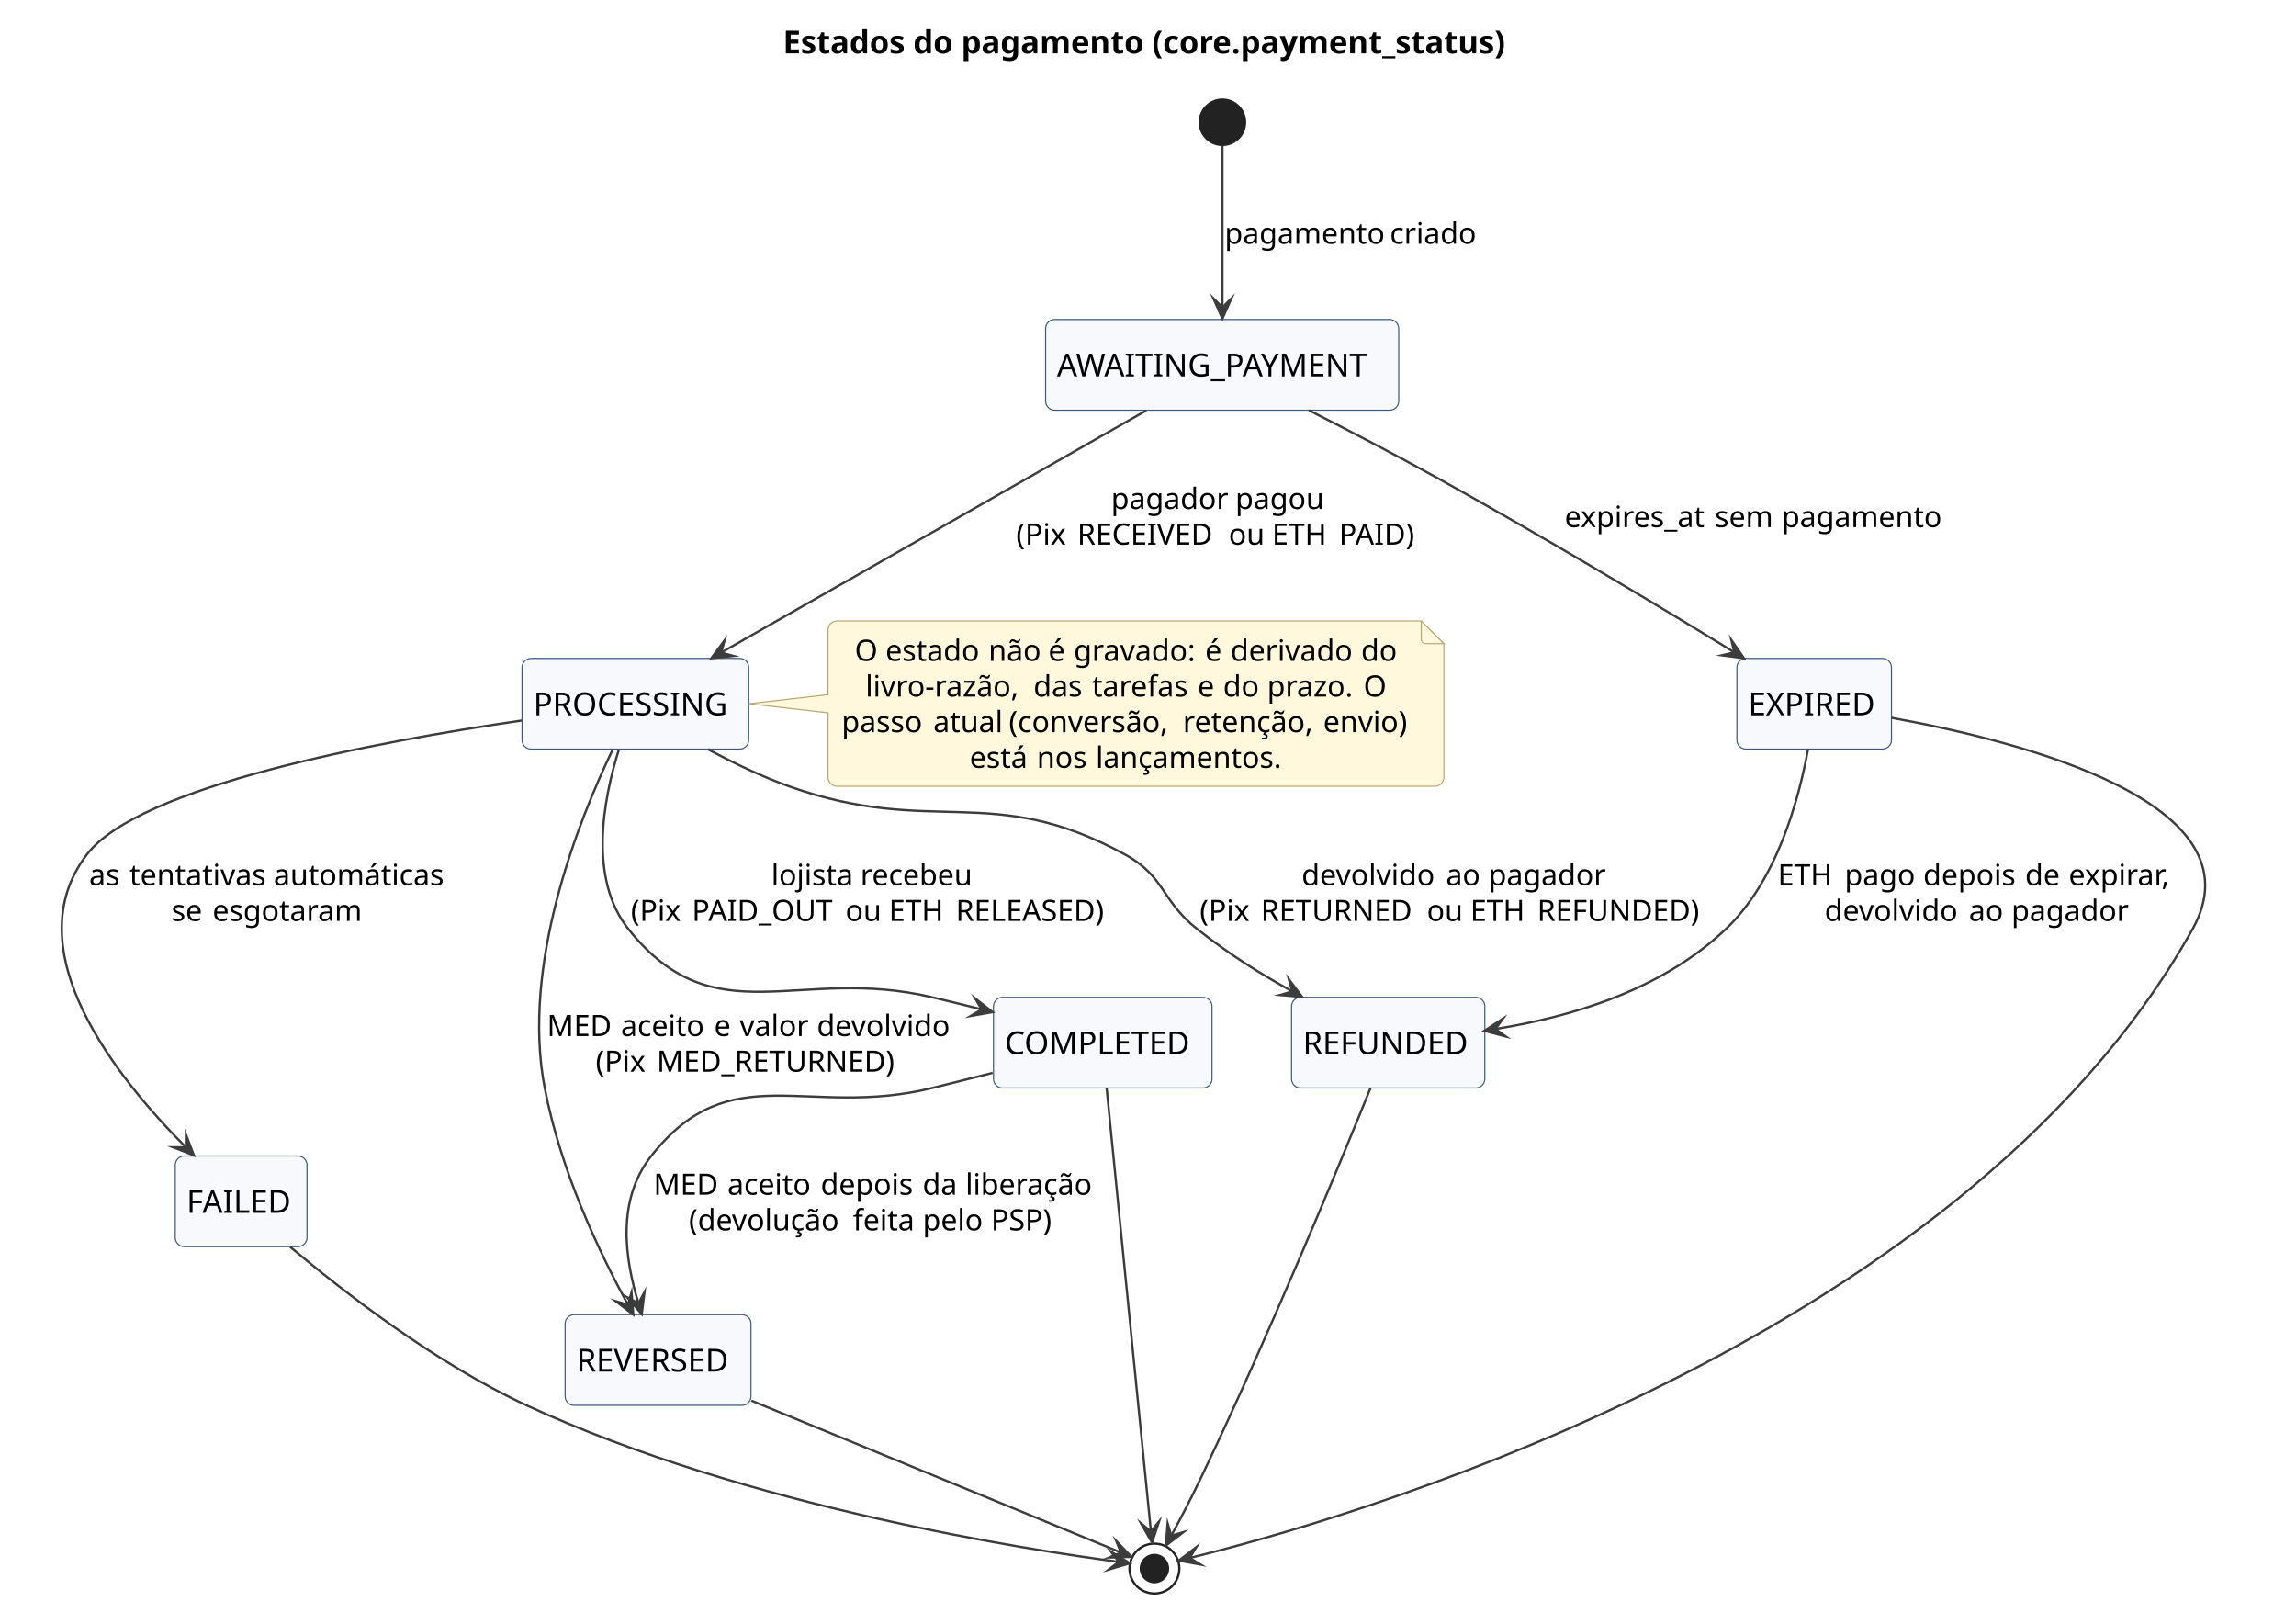
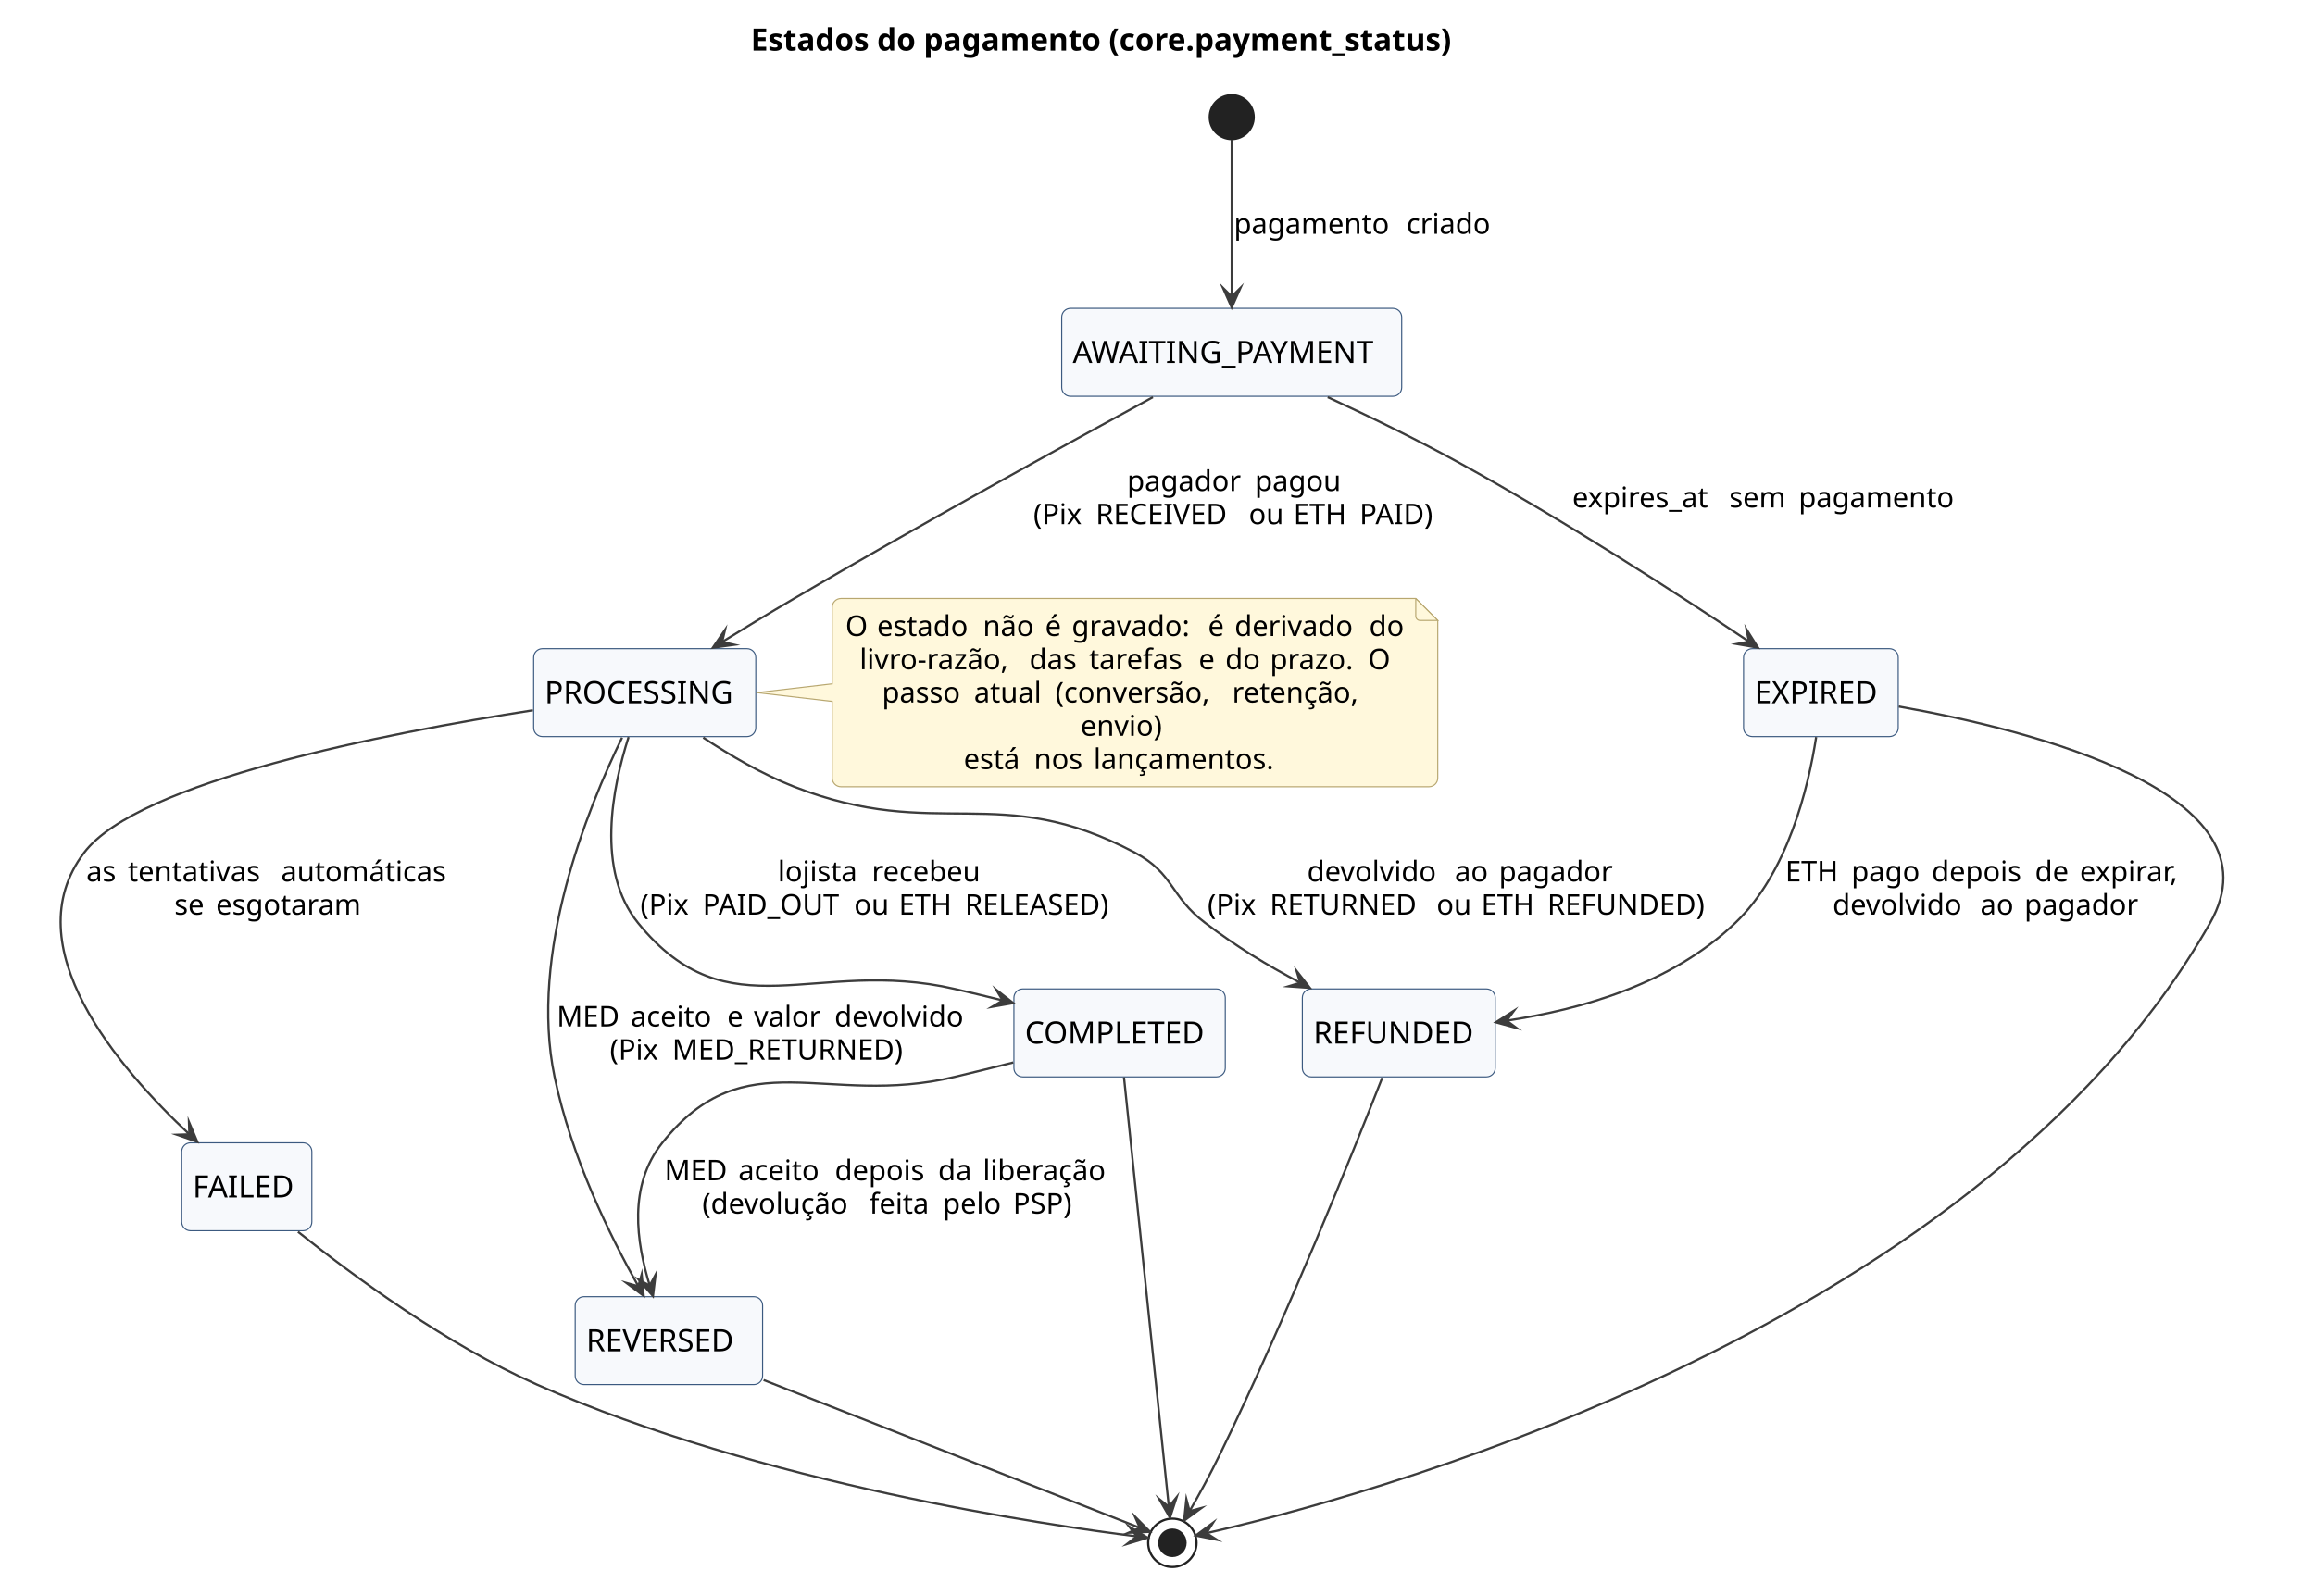
- <svg xmlns="http://www.w3.org/2000/svg" version="1.1" data-diagram-type="STATE" style="width:1013px;height:716px;background:#FFFFFF;" width="1013px" height="716px" viewBox="0 0 1013 716" zoomAndPan="magnify" preserveAspectRatio="none" contentStyleType="text/css">
+ <svg xmlns="http://www.w3.org/2000/svg" version="1.1" data-diagram-type="STATE" style="width:1053px;height:726px;background:#FFFFFF;" width="1053px" height="726px" viewBox="0 0 1053 726" zoomAndPan="magnify" preserveAspectRatio="none" contentStyleType="text/css">
  <defs />
  <g font-family="sans-serif" lengthAdjust="spacing">
    <g class="title" data-source-line="4">
-       <text x="345.46" y="23.563" fill="#000" font-size="14" textLength="315.561" font-weight="700">Estados do pagamento (core.payment_status)</text>
+       <text x="341.499" y="22.995" fill="#000" font-size="14" textLength="363.802" font-weight="700">Estados do pagamento (core.payment_status)</text>
    </g>
    <g class="start_entity" data-qualified-name=".start." id="ent0001" data-source-line="6">
-       <ellipse cx="539.33" cy="53.939" rx="10" ry="10" fill="#222" style="stroke:#222;stroke-width:1;" />
-     </g>
-     <rect x="461.33" y="140.939" width="155.797" height="40" fill="#F7F9FC" style="stroke:#3C5A80;stroke-width:0.5;" rx="4" ry="4" />
-     <text x="466.33" y="166.032" fill="#000" font-size="14" textLength="145.797">AWAITING_PAYMENT</text>
-     <rect x="230.33" y="290.439" width="100.016" height="40" fill="#F7F9FC" style="stroke:#3C5A80;stroke-width:0.5;" rx="4" ry="4" />
-     <text x="235.33" y="315.532" fill="#000" font-size="14" textLength="90.016">PROCESSING</text>
-     <rect x="766.33" y="290.439" width="68.194" height="40" fill="#F7F9FC" style="stroke:#3C5A80;stroke-width:0.5;" rx="4" ry="4" />
-     <text x="771.33" y="315.532" fill="#000" font-size="14" textLength="58.194">EXPIRED</text>
-     <rect x="438.33" y="439.939" width="96.406" height="40" fill="#F7F9FC" style="stroke:#3C5A80;stroke-width:0.5;" rx="4" ry="4" />
-     <text x="443.33" y="465.032" fill="#000" font-size="14" textLength="86.406">COMPLETED</text>
-     <rect x="569.83" y="439.939" width="85.277" height="40" fill="#F7F9FC" style="stroke:#3C5A80;stroke-width:0.5;" rx="4" ry="4" />
-     <text x="574.83" y="465.032" fill="#000" font-size="14" textLength="75.277">REFUNDED</text>
-     <rect x="249.33" y="579.939" width="82.01" height="40" fill="#F7F9FC" style="stroke:#3C5A80;stroke-width:0.5;" rx="4" ry="4" />
-     <text x="254.33" y="605.032" fill="#000" font-size="14" textLength="72.01">REVERSED</text>
-     <rect x="77.33" y="509.939" width="58.118" height="40" fill="#F7F9FC" style="stroke:#3C5A80;stroke-width:0.5;" rx="4" ry="4" />
-     <text x="82.33" y="535.032" fill="#000" font-size="14" textLength="48.118">FAILED</text>
+       <ellipse cx="560.26" cy="53.297" rx="10" ry="10" fill="#222" style="stroke:#222;stroke-width:1;" />
+     </g>
+     <rect x="482.93" y="140.297" width="154.648" height="40" fill="#F7F9FC" style="stroke:#3C5A80;stroke-width:0.5;" rx="4" ry="4" />
+     <text x="487.93" y="165.144" fill="#000" font-size="14" textLength="144.648">AWAITING_PAYMENT</text>
+     <rect x="242.74" y="295.127" width="101.034" height="40" fill="#F7F9FC" style="stroke:#3C5A80;stroke-width:0.5;" rx="4" ry="4" />
+     <text x="247.74" y="319.974" fill="#000" font-size="14" textLength="91.034">PROCESSING</text>
+     <rect x="793.07" y="295.127" width="70.361" height="40" fill="#F7F9FC" style="stroke:#3C5A80;stroke-width:0.5;" rx="4" ry="4" />
+     <text x="798.07" y="319.974" fill="#000" font-size="14" textLength="60.361">EXPIRED</text>
+     <rect x="461.19" y="449.957" width="96.14" height="40" fill="#F7F9FC" style="stroke:#3C5A80;stroke-width:0.5;" rx="4" ry="4" />
+     <text x="466.19" y="474.804" fill="#000" font-size="14" textLength="86.14">COMPLETED</text>
+     <rect x="592.38" y="449.957" width="87.752" height="40" fill="#F7F9FC" style="stroke:#3C5A80;stroke-width:0.5;" rx="4" ry="4" />
+     <text x="597.38" y="474.804" fill="#000" font-size="14" textLength="77.752">REFUNDED</text>
+     <rect x="261.64" y="589.957" width="85.236" height="40" fill="#F7F9FC" style="stroke:#3C5A80;stroke-width:0.5;" rx="4" ry="4" />
+     <text x="266.64" y="614.804" fill="#000" font-size="14" textLength="75.236">REVERSED</text>
+     <rect x="82.66" y="519.957" width="59.185" height="40" fill="#F7F9FC" style="stroke:#3C5A80;stroke-width:0.5;" rx="4" ry="4" />
+     <text x="87.66" y="544.804" fill="#000" font-size="14" textLength="49.185">FAILED</text>
    <g class="end_entity" data-qualified-name=".end." id="ent0018" data-source-line="19">
-       <ellipse cx="509.33" cy="691.939" rx="11" ry="11" fill="none" style="stroke:#222;stroke-width:1;" />
-       <ellipse cx="509.33" cy="691.939" rx="6" ry="6" fill="#222" style="stroke:#222;stroke-width:1;" />
+       <ellipse cx="533.26" cy="701.957" rx="11" ry="11" fill="none" style="stroke:#222;stroke-width:1;" />
+       <ellipse cx="533.26" cy="701.957" rx="6" ry="6" fill="#222" style="stroke:#222;stroke-width:1;" />
    </g>
    <g class="entity" data-qualified-name="GMN24" id="ent0025" data-source-line="26">
-       <path d="M365.33,277.939 L365.33,306.439 L330.4,310.439 L365.33,314.439 L365.33,342.857 A4,4 0 0 0 369.33,346.857 L633.05,346.857 A4,4 0 0 0 637.05,342.857 L637.05,283.939 L627.05,273.939 L369.33,273.939 A4,4 0 0 0 365.33,277.939" style="stroke:#B8A770;stroke-width:0.5;" fill="#FFF8DC" />
-       <path d="M627.05,273.939 L627.05,281.939 A2,2 0 0 0 629.05,283.939 L637.05,283.939 L627.05,273.939" style="stroke:#B8A770;stroke-width:0.5;" fill="#FFF8DC" />
-       <text x="377.097" y="291.533" fill="#000" font-size="13">O</text>
-       <text x="387.037" y="291.533" fill="#000" font-size="13"> </text>
-       <text x="390.694" y="291.533" fill="#000" font-size="13" textLength="41.749">estado</text>
-       <text x="432.442" y="291.533" fill="#000" font-size="13"> </text>
-       <text x="436.098" y="291.533" fill="#000" font-size="13" textLength="22.775">não</text>
-       <text x="458.874" y="291.533" fill="#000" font-size="13"> </text>
-       <text x="462.53" y="291.533" fill="#000" font-size="13">é</text>
-       <text x="470.109" y="291.533" fill="#000" font-size="13"> </text>
-       <text x="473.765" y="291.533" fill="#000" font-size="13" textLength="54.272">gravado:</text>
-       <text x="528.038" y="291.533" fill="#000" font-size="13"> </text>
-       <text x="531.694" y="291.533" fill="#000" font-size="13">é</text>
-       <text x="539.273" y="291.533" fill="#000" font-size="13"> </text>
-       <text x="542.929" y="291.533" fill="#000" font-size="13" textLength="53.942">derivado</text>
-       <text x="596.872" y="291.533" fill="#000" font-size="13"> </text>
-       <text x="600.528" y="291.533" fill="#000" font-size="13" textLength="15.755">do</text>
-       <text x="381.845" y="307.263" fill="#000" font-size="13" textLength="70.484">livro-razão,</text>
-       <text x="452.329" y="307.263" fill="#000" font-size="13"> </text>
-       <text x="455.986" y="307.263" fill="#000" font-size="13" textLength="22.122">das</text>
-       <text x="478.107" y="307.263" fill="#000" font-size="13"> </text>
-       <text x="481.763" y="307.263" fill="#000" font-size="13" textLength="42.999">tarefas</text>
-       <text x="524.762" y="307.263" fill="#000" font-size="13"> </text>
-       <text x="528.419" y="307.263" fill="#000" font-size="13">e</text>
-       <text x="535.998" y="307.263" fill="#000" font-size="13"> </text>
-       <text x="539.654" y="307.263" fill="#000" font-size="13" textLength="15.755">do</text>
-       <text x="555.409" y="307.263" fill="#000" font-size="13"> </text>
-       <text x="559.065" y="307.263" fill="#000" font-size="13" textLength="38.873">prazo.</text>
-       <text x="597.938" y="307.263" fill="#000" font-size="13"> </text>
-       <text x="601.594" y="307.263" fill="#000" font-size="13">O</text>
-       <text x="371.33" y="322.992" fill="#000" font-size="13" textLength="36.778">passo</text>
-       <text x="408.108" y="322.992" fill="#000" font-size="13"> </text>
-       <text x="411.765" y="322.992" fill="#000" font-size="13" textLength="29.688">atual</text>
-       <text x="441.453" y="322.992" fill="#000" font-size="13"> </text>
-       <text x="445.109" y="322.992" fill="#000" font-size="13" textLength="73.125">(conversão,</text>
-       <text x="518.234" y="322.992" fill="#000" font-size="13"> </text>
-       <text x="521.89" y="322.992" fill="#000" font-size="13" textLength="58.252">retenção,</text>
-       <text x="580.143" y="322.992" fill="#000" font-size="13"> </text>
-       <text x="583.799" y="322.992" fill="#000" font-size="13" textLength="38.251">envio)</text>
-       <text x="427.789" y="338.722" fill="#000" font-size="13" textLength="25.994">está</text>
-       <text x="453.783" y="338.722" fill="#000" font-size="13"> </text>
-       <text x="457.439" y="338.722" fill="#000" font-size="13" textLength="22.337">nos</text>
-       <text x="479.777" y="338.722" fill="#000" font-size="13"> </text>
-       <text x="483.433" y="338.722" fill="#000" font-size="13" textLength="82.158">lançamentos.</text>
+       <path d="M378.54,276.297 L378.54,311.127 L344.21,315.127 L378.54,319.127 L378.54,353.961 A4,4 0 0 0 382.54,357.961 L649.979,357.961 A4,4 0 0 0 653.979,353.961 L653.979,282.297 L643.979,272.297 L382.54,272.297 A4,4 0 0 0 378.54,276.297" style="stroke:#B8A770;stroke-width:0.5;" fill="#FFF8DC" />
+       <path d="M643.979,272.297 L643.979,280.297 A2,2 0 0 0 645.979,282.297 L653.979,282.297 L643.979,272.297" style="stroke:#B8A770;stroke-width:0.5;" fill="#FFF8DC" />
+       <text x="384.54" y="289.364" fill="#000" font-size="13">O</text>
+       <text x="394.772" y="289.364" fill="#000" font-size="13"> </text>
+       <text x="398.905" y="289.364" fill="#000" font-size="13" textLength="44.04">estado</text>
+       <text x="442.945" y="289.364" fill="#000" font-size="13"> </text>
+       <text x="447.077" y="289.364" fill="#000" font-size="13" textLength="24.159">não</text>
+       <text x="471.236" y="289.364" fill="#000" font-size="13"> </text>
+       <text x="475.369" y="289.364" fill="#000" font-size="13">é</text>
+       <text x="483.367" y="289.364" fill="#000" font-size="13"> </text>
+       <text x="487.499" y="289.364" fill="#000" font-size="13" textLength="57.808">gravado:</text>
+       <text x="545.307" y="289.364" fill="#000" font-size="13"> </text>
+       <text x="549.439" y="289.364" fill="#000" font-size="13">é</text>
+       <text x="557.437" y="289.364" fill="#000" font-size="13"> </text>
+       <text x="561.57" y="289.364" fill="#000" font-size="13" textLength="57.072">derivado</text>
+       <text x="618.642" y="289.364" fill="#000" font-size="13"> </text>
+       <text x="622.774" y="289.364" fill="#000" font-size="13" textLength="16.206">do</text>
+       <text x="391.005" y="304.497" fill="#000" font-size="13" textLength="73.093">livro-razão,</text>
+       <text x="464.098" y="304.497" fill="#000" font-size="13"> </text>
+       <text x="468.231" y="304.497" fill="#000" font-size="13" textLength="22.991">das</text>
+       <text x="491.222" y="304.497" fill="#000" font-size="13"> </text>
+       <text x="495.354" y="304.497" fill="#000" font-size="13" textLength="45.722">tarefas</text>
+       <text x="541.076" y="304.497" fill="#000" font-size="13"> </text>
+       <text x="545.209" y="304.497" fill="#000" font-size="13">e</text>
+       <text x="553.207" y="304.497" fill="#000" font-size="13"> </text>
+       <text x="557.339" y="304.497" fill="#000" font-size="13" textLength="16.206">do</text>
+       <text x="573.545" y="304.497" fill="#000" font-size="13"> </text>
+       <text x="577.677" y="304.497" fill="#000" font-size="13" textLength="40.473">prazo.</text>
+       <text x="618.15" y="304.497" fill="#000" font-size="13"> </text>
+       <text x="622.282" y="304.497" fill="#000" font-size="13">O</text>
+       <text x="401.187" y="319.629" fill="#000" font-size="13" textLength="37.718">passo</text>
+       <text x="438.905" y="319.629" fill="#000" font-size="13"> </text>
+       <text x="443.037" y="319.629" fill="#000" font-size="13" textLength="32.881">atual</text>
+       <text x="475.918" y="319.629" fill="#000" font-size="13"> </text>
+       <text x="480.05" y="319.629" fill="#000" font-size="13" textLength="76.273">(conversão,</text>
+       <text x="556.323" y="319.629" fill="#000" font-size="13"> </text>
+       <text x="560.456" y="319.629" fill="#000" font-size="13" textLength="61.877">retenção,</text>
+       <text x="491.476" y="334.762" fill="#000" font-size="13" textLength="40.568">envio)</text>
+       <text x="438.333" y="349.895" fill="#000" font-size="13" textLength="27.834">está</text>
+       <text x="466.168" y="349.895" fill="#000" font-size="13"> </text>
+       <text x="470.3" y="349.895" fill="#000" font-size="13" textLength="22.966">nos</text>
+       <text x="493.266" y="349.895" fill="#000" font-size="13"> </text>
+       <text x="497.398" y="349.895" fill="#000" font-size="13" textLength="87.788">lançamentos.</text>
    </g>
    <g class="link" data-entity-1="ent0001" data-entity-2="ent0002" id="lnk3" data-source-line="6" data-link-type="dependency">
-       <path d="M539.33,64.259 C539.33,81.319 539.33,112.919 539.33,135.579" style="stroke:#3C3C3C;stroke-width:1;" fill="none" id="*start*-to-AWAITING_PAYMENT" />
-       <polygon points="539.33,140.579,543.33,131.579,539.33,135.579,535.33,131.579,539.33,140.579" fill="#3C3C3C" style="stroke:#3C3C3C;stroke-width:1;stroke-linejoin:miter;stroke-miterlimit:10;" />
-       <text x="540.33" y="107.533" fill="#000" font-size="13" textLength="69.228">pagamento</text>
-       <text x="609.558" y="107.533" fill="#000" font-size="13"> </text>
-       <text x="613.214" y="107.533" fill="#000" font-size="13" textLength="38.524">criado</text>
+       <path d="M560.26,63.607 C560.26,80.677 560.26,112.267 560.26,134.927" style="stroke:#3C3C3C;stroke-width:1;" fill="none" id="*start*-to-AWAITING_PAYMENT" />
+       <polygon points="560.26,139.927,564.26,130.927,560.26,134.927,556.26,130.927,560.26,139.927" fill="#3C3C3C" style="stroke:#3C3C3C;stroke-width:1;stroke-linejoin:miter;stroke-miterlimit:10;" />
+       <text x="561.26" y="106.364" fill="#000" font-size="13" textLength="74.388">pagamento</text>
+       <text x="635.648" y="106.364" fill="#000" font-size="13"> </text>
+       <text x="639.781" y="106.364" fill="#000" font-size="13" textLength="40.276">criado</text>
    </g>
    <g class="link" data-entity-1="ent0002" data-entity-2="ent0004" id="lnk5" data-source-line="8" data-link-type="dependency">
-       <path d="M505.74,181.069 C456.05,209.369 367.865,259.595 318.215,287.865" style="stroke:#3C3C3C;stroke-width:1;" fill="none" id="AWAITING_PAYMENT-to-PROCESSING" />
-       <polygon points="313.87,290.339,323.67,289.362,318.215,287.865,319.712,282.41,313.87,290.339" fill="#3C3C3C" style="stroke:#3C3C3C;stroke-width:1;stroke-linejoin:miter;stroke-miterlimit:10;" />
-       <text x="490.202" y="224.533" fill="#000" font-size="13" textLength="51.181">pagador</text>
-       <text x="541.383" y="224.533" fill="#000" font-size="13"> </text>
-       <text x="545.04" y="224.533" fill="#000" font-size="13" textLength="38.714">pagou</text>
-       <text x="448.33" y="240.263" fill="#000" font-size="13" textLength="23.29">(Pix</text>
-       <text x="471.62" y="240.263" fill="#000" font-size="13"> </text>
-       <text x="475.276" y="240.263" fill="#000" font-size="13" textLength="63.146">RECEIVED</text>
-       <text x="538.422" y="240.263" fill="#000" font-size="13"> </text>
-       <text x="542.079" y="240.263" fill="#000" font-size="13" textLength="15.482">ou</text>
-       <text x="557.56" y="240.263" fill="#000" font-size="13"> </text>
-       <text x="561.217" y="240.263" fill="#000" font-size="13" textLength="25.867">ETH</text>
-       <text x="587.083" y="240.263" fill="#000" font-size="13"> </text>
-       <text x="590.74" y="240.263" fill="#000" font-size="13" textLength="34.887">PAID)</text>
+       <path d="M524.41,180.687 C484.36,202.497 417.74,239.187 361.26,272.297 C349.06,279.437 340.042,284.907 328.482,292.057" style="stroke:#3C3C3C;stroke-width:1;" fill="none" id="AWAITING_PAYMENT-to-PROCESSING" />
+       <polygon points="324.23,294.687,333.988,293.355,328.482,292.057,329.78,286.551,324.23,294.687" fill="#3C3C3C" style="stroke:#3C3C3C;stroke-width:1;stroke-linejoin:miter;stroke-miterlimit:10;" />
+       <text x="512.662" y="223.364" fill="#000" font-size="13" textLength="53.987">pagador</text>
+       <text x="566.649" y="223.364" fill="#000" font-size="13"> </text>
+       <text x="570.781" y="223.364" fill="#000" font-size="13" textLength="40.663">pagou</text>
+       <text x="470.05" y="238.497" fill="#000" font-size="13" textLength="24.216">(Pix</text>
+       <text x="494.266" y="238.497" fill="#000" font-size="13"> </text>
+       <text x="498.399" y="238.497" fill="#000" font-size="13" textLength="65.489">RECEIVED</text>
+       <text x="563.887" y="238.497" fill="#000" font-size="13"> </text>
+       <text x="568.02" y="238.497" fill="#000" font-size="13" textLength="16.193">ou</text>
+       <text x="584.213" y="238.497" fill="#000" font-size="13"> </text>
+       <text x="588.345" y="238.497" fill="#000" font-size="13" textLength="25.93">ETH</text>
+       <text x="614.275" y="238.497" fill="#000" font-size="13"> </text>
+       <text x="618.407" y="238.497" fill="#000" font-size="13" textLength="35.648">PAID)</text>
    </g>
    <g class="link" data-entity-1="ent0002" data-entity-2="ent0006" id="lnk7" data-source-line="9" data-link-type="dependency">
-       <path d="M577.51,180.979 C594.96,189.849 615.82,200.689 634.33,210.939 C682.11,237.409 732.086,267.488 765.176,287.758" style="stroke:#3C3C3C;stroke-width:1;" fill="none" id="AWAITING_PAYMENT-to-EXPIRED" />
-       <polygon points="769.44,290.369,763.855,282.257,765.176,287.758,759.676,289.079,769.44,290.369" fill="#3C3C3C" style="stroke:#3C3C3C;stroke-width:1;stroke-linejoin:miter;stroke-miterlimit:10;" />
-       <text x="690.33" y="232.533" fill="#000" font-size="13" textLength="62.601">expires_at</text>
-       <text x="752.931" y="232.533" fill="#000" font-size="13"> </text>
-       <text x="756.587" y="232.533" fill="#000" font-size="13" textLength="25.829">sem</text>
-       <text x="782.415" y="232.533" fill="#000" font-size="13"> </text>
-       <text x="786.072" y="232.533" fill="#000" font-size="13" textLength="69.228">pagamento</text>
+       <path d="M603.92,180.687 C622.47,189.267 644.17,199.797 663.26,210.297 C712.48,237.367 763.095,270.206 795.515,291.906" style="stroke:#3C3C3C;stroke-width:1;" fill="none" id="AWAITING_PAYMENT-to-EXPIRED" />
+       <polygon points="799.67,294.687,794.416,286.357,795.515,291.906,789.966,293.005,799.67,294.687" fill="#3C3C3C" style="stroke:#3C3C3C;stroke-width:1;stroke-linejoin:miter;stroke-miterlimit:10;" />
+       <text x="715.18" y="230.864" fill="#000" font-size="13" textLength="67.234">expires_at</text>
+       <text x="782.414" y="230.864" fill="#000" font-size="13"> </text>
+       <text x="786.547" y="230.864" fill="#000" font-size="13" textLength="27.435">sem</text>
+       <text x="813.981" y="230.864" fill="#000" font-size="13"> </text>
+       <text x="818.114" y="230.864" fill="#000" font-size="13" textLength="74.388">pagamento</text>
    </g>
    <g class="link" data-entity-1="ent0004" data-entity-2="ent0008" id="lnk9" data-source-line="11" data-link-type="dependency">
-       <path d="M273.02,330.789 C266.19,352.519 259.47,387.639 277.33,409.939 C315.48,457.579 351.97,425.779 411.33,439.939 C419.95,441.999 424.27,443.043 433.12,445.263" style="stroke:#3C3C3C;stroke-width:1;" fill="none" id="PROCESSING-to-COMPLETED" />
-       <polygon points="437.97,446.479,430.214,440.41,433.12,445.263,428.267,448.169,437.97,446.479" fill="#3C3C3C" style="stroke:#3C3C3C;stroke-width:1;stroke-linejoin:miter;stroke-miterlimit:10;" />
-       <text x="340.289" y="390.533" fill="#000" font-size="13" textLength="35.655">lojista</text>
-       <text x="375.944" y="390.533" fill="#000" font-size="13"> </text>
-       <text x="379.601" y="390.533" fill="#000" font-size="13" textLength="50.705">recebeu</text>
-       <text x="278.33" y="406.263" fill="#000" font-size="13" textLength="23.29">(Pix</text>
-       <text x="301.62" y="406.263" fill="#000" font-size="13"> </text>
-       <text x="305.276" y="406.263" fill="#000" font-size="13" textLength="64.08">PAID_OUT</text>
-       <text x="369.355" y="406.263" fill="#000" font-size="13"> </text>
-       <text x="373.012" y="406.263" fill="#000" font-size="13" textLength="15.482">ou</text>
-       <text x="388.494" y="406.263" fill="#000" font-size="13"> </text>
-       <text x="392.15" y="406.263" fill="#000" font-size="13" textLength="25.867">ETH</text>
-       <text x="418.017" y="406.263" fill="#000" font-size="13"> </text>
-       <text x="421.673" y="406.263" fill="#000" font-size="13" textLength="70.592">RELEASED)</text>
+       <path d="M285.92,335.357 C278.58,358.187 270.91,396.167 290.26,419.957 C331.5,470.677 370.55,435.257 434.26,449.957 C442.89,451.947 447.209,452.967 456.069,455.177" style="stroke:#3C3C3C;stroke-width:1;" fill="none" id="PROCESSING-to-COMPLETED" />
+       <polygon points="460.92,456.387,453.156,450.328,456.069,455.177,451.219,458.09,460.92,456.387" fill="#3C3C3C" style="stroke:#3C3C3C;stroke-width:1;stroke-linejoin:miter;stroke-miterlimit:10;" />
+       <text x="353.781" y="401.024" fill="#000" font-size="13" textLength="38.625">lojista</text>
+       <text x="392.407" y="401.024" fill="#000" font-size="13"> </text>
+       <text x="396.539" y="401.024" fill="#000" font-size="13" textLength="52.978">recebeu</text>
+       <text x="291.26" y="416.157" fill="#000" font-size="13" textLength="24.216">(Pix</text>
+       <text x="315.476" y="416.157" fill="#000" font-size="13"> </text>
+       <text x="319.609" y="416.157" fill="#000" font-size="13" textLength="64.765">PAID_OUT</text>
+       <text x="384.374" y="416.157" fill="#000" font-size="13"> </text>
+       <text x="388.506" y="416.157" fill="#000" font-size="13" textLength="16.193">ou</text>
+       <text x="404.699" y="416.157" fill="#000" font-size="13"> </text>
+       <text x="408.831" y="416.157" fill="#000" font-size="13" textLength="25.93">ETH</text>
+       <text x="434.761" y="416.157" fill="#000" font-size="13"> </text>
+       <text x="438.894" y="416.157" fill="#000" font-size="13" textLength="73.144">RELEASED)</text>
    </g>
    <g class="link" data-entity-1="ent0004" data-entity-2="ent0010" id="lnk11" data-source-line="12" data-link-type="dependency">
-       <path d="M312.35,330.519 C323.44,336.479 336.16,342.629 348.33,346.939 C411.59,369.359 437.44,344.739 496.33,376.939 C514.26,386.739 512.25,397.339 528.33,409.939 C542.55,421.079 555.189,429.042 570.169,437.362" style="stroke:#3C3C3C;stroke-width:1;" fill="none" id="PROCESSING-to-REFUNDED" />
-       <polygon points="574.54,439.789,568.614,431.923,570.169,437.362,564.73,438.916,574.54,439.789" fill="#3C3C3C" style="stroke:#3C3C3C;stroke-width:1;stroke-linejoin:miter;stroke-miterlimit:10;" />
-       <text x="574.29" y="390.533" fill="#000" font-size="13" textLength="59.998">devolvido</text>
-       <text x="634.288" y="390.533" fill="#000" font-size="13"> </text>
-       <text x="637.945" y="390.533" fill="#000" font-size="13" textLength="15.095">ao</text>
-       <text x="653.039" y="390.533" fill="#000" font-size="13"> </text>
-       <text x="656.696" y="390.533" fill="#000" font-size="13" textLength="51.181">pagador</text>
-       <text x="529.33" y="406.263" fill="#000" font-size="13" textLength="23.29">(Pix</text>
-       <text x="552.62" y="406.263" fill="#000" font-size="13"> </text>
-       <text x="556.276" y="406.263" fill="#000" font-size="13" textLength="69.602">RETURNED</text>
-       <text x="625.878" y="406.263" fill="#000" font-size="13"> </text>
-       <text x="629.534" y="406.263" fill="#000" font-size="13" textLength="15.482">ou</text>
-       <text x="645.016" y="406.263" fill="#000" font-size="13"> </text>
-       <text x="648.672" y="406.263" fill="#000" font-size="13" textLength="25.867">ETH</text>
-       <text x="674.539" y="406.263" fill="#000" font-size="13"> </text>
-       <text x="678.195" y="406.263" fill="#000" font-size="13" textLength="74.642">REFUNDED)</text>
+       <path d="M319.87,335.597 C331.97,343.617 346.79,352.327 361.26,357.957 C426.64,383.417 454.29,355.037 516.26,387.957 C534.02,397.397 532.2,407.837 548.26,419.957 C562.91,431.017 575.936,438.899 591.406,447.129" style="stroke:#3C3C3C;stroke-width:1;" fill="none" id="PROCESSING-to-REFUNDED" />
+       <polygon points="595.82,449.477,589.753,441.718,591.406,447.129,585.996,448.781,595.82,449.477" fill="#3C3C3C" style="stroke:#3C3C3C;stroke-width:1;stroke-linejoin:miter;stroke-miterlimit:10;" />
+       <text x="594.576" y="401.024" fill="#000" font-size="13" textLength="63.02">devolvido</text>
+       <text x="657.595" y="401.024" fill="#000" font-size="13"> </text>
+       <text x="661.728" y="401.024" fill="#000" font-size="13" textLength="15.92">ao</text>
+       <text x="677.648" y="401.024" fill="#000" font-size="13"> </text>
+       <text x="681.78" y="401.024" fill="#000" font-size="13" textLength="53.987">pagador</text>
+       <text x="549.26" y="416.157" fill="#000" font-size="13" textLength="24.216">(Pix</text>
+       <text x="573.476" y="416.157" fill="#000" font-size="13"> </text>
+       <text x="577.609" y="416.157" fill="#000" font-size="13" textLength="71.684">RETURNED</text>
+       <text x="649.293" y="416.157" fill="#000" font-size="13"> </text>
+       <text x="653.425" y="416.157" fill="#000" font-size="13" textLength="16.193">ou</text>
+       <text x="669.618" y="416.157" fill="#000" font-size="13"> </text>
+       <text x="673.75" y="416.157" fill="#000" font-size="13" textLength="25.93">ETH</text>
+       <text x="699.68" y="416.157" fill="#000" font-size="13"> </text>
+       <text x="703.813" y="416.157" fill="#000" font-size="13" textLength="77.27">REFUNDED)</text>
    </g>
    <g class="link" data-entity-1="ent0004" data-entity-2="ent0012" id="lnk13" data-source-line="13" data-link-type="dependency">
-       <path d="M270.38,330.529 C255.39,361.649 229.81,425.319 240.33,479.939 C247.49,517.129 264.603,552.686 277.023,575.546" style="stroke:#3C3C3C;stroke-width:1;" fill="none" id="PROCESSING-to-REVERSED" />
-       <polygon points="279.41,579.939,278.628,570.122,277.023,575.546,271.599,573.941,279.41,579.939" fill="#3C3C3C" style="stroke:#3C3C3C;stroke-width:1;stroke-linejoin:miter;stroke-miterlimit:10;" />
-       <text x="241.33" y="457.033" fill="#000" font-size="13" textLength="28.939">MED</text>
-       <text x="270.269" y="457.033" fill="#000" font-size="13"> </text>
-       <text x="273.925" y="457.033" fill="#000" font-size="13" textLength="37.502">aceito</text>
-       <text x="311.427" y="457.033" fill="#000" font-size="13"> </text>
-       <text x="315.083" y="457.033" fill="#000" font-size="13">e</text>
-       <text x="322.663" y="457.033" fill="#000" font-size="13"> </text>
-       <text x="326.319" y="457.033" fill="#000" font-size="13" textLength="30.443">valor</text>
-       <text x="356.762" y="457.033" fill="#000" font-size="13"> </text>
-       <text x="360.418" y="457.033" fill="#000" font-size="13" textLength="59.998">devolvido</text>
-       <text x="262.795" y="472.763" fill="#000" font-size="13" textLength="23.29">(Pix</text>
-       <text x="286.084" y="472.763" fill="#000" font-size="13"> </text>
-       <text x="289.74" y="472.763" fill="#000" font-size="13" textLength="109.211">MED_RETURNED)</text>
+       <path d="M282.96,335.607 C267.3,367.677 240.49,433.657 252.26,489.957 C260,527.037 277.538,562.334 290.348,585.224" style="stroke:#3C3C3C;stroke-width:1;" fill="none" id="PROCESSING-to-REVERSED" />
+       <polygon points="292.79,589.587,291.885,579.78,290.348,585.224,284.904,583.687,292.79,589.587" fill="#3C3C3C" style="stroke:#3C3C3C;stroke-width:1;stroke-linejoin:miter;stroke-miterlimit:10;" />
+       <text x="253.26" y="467.024" fill="#000" font-size="13" textLength="29.44">MED</text>
+       <text x="282.7" y="467.024" fill="#000" font-size="13"> </text>
+       <text x="286.833" y="467.024" fill="#000" font-size="13" textLength="39.774">aceito</text>
+       <text x="326.607" y="467.024" fill="#000" font-size="13"> </text>
+       <text x="330.739" y="467.024" fill="#000" font-size="13">e</text>
+       <text x="338.738" y="467.024" fill="#000" font-size="13"> </text>
+       <text x="342.87" y="467.024" fill="#000" font-size="13" textLength="32.57">valor</text>
+       <text x="375.44" y="467.024" fill="#000" font-size="13"> </text>
+       <text x="379.572" y="467.024" fill="#000" font-size="13" textLength="63.02">devolvido</text>
+       <text x="277.403" y="482.157" fill="#000" font-size="13" textLength="24.216">(Pix</text>
+       <text x="301.62" y="482.157" fill="#000" font-size="13"> </text>
+       <text x="305.752" y="482.157" fill="#000" font-size="13" textLength="112.696">MED_RETURNED)</text>
    </g>
    <g class="link" data-entity-1="ent0004" data-entity-2="ent0014" id="lnk15" data-source-line="14" data-link-type="dependency">
-       <path d="M230.21,317.839 C166.36,327.139 61.51,346.649 38.33,376.939 C6,419.179 51.754,475.674 82.024,506.114" style="stroke:#3C3C3C;stroke-width:1;" fill="none" id="PROCESSING-to-FAILED" />
-       <polygon points="85.55,509.659,82.04,500.457,82.024,506.114,76.368,506.098,85.55,509.659" fill="#3C3C3C" style="stroke:#3C3C3C;stroke-width:1;stroke-linejoin:miter;stroke-miterlimit:10;" />
-       <text x="39.33" y="390.533" fill="#000" font-size="13" textLength="14.162">as</text>
-       <text x="53.492" y="390.533" fill="#000" font-size="13"> </text>
-       <text x="57.148" y="390.533" fill="#000" font-size="13" textLength="59.935">tentativas</text>
-       <text x="117.082" y="390.533" fill="#000" font-size="13"> </text>
-       <text x="120.739" y="390.533" fill="#000" font-size="13" textLength="74.712">automáticas</text>
-       <text x="75.67" y="406.263" fill="#000" font-size="13" textLength="14.441">se</text>
-       <text x="90.111" y="406.263" fill="#000" font-size="13"> </text>
-       <text x="93.768" y="406.263" fill="#000" font-size="13" textLength="65.343">esgotaram</text>
+       <path d="M242.41,323.157 C175.32,333.587 62.83,355.507 38.26,387.957 C6,430.547 54.034,485.986 86.124,516.096" style="stroke:#3C3C3C;stroke-width:1;" fill="none" id="PROCESSING-to-FAILED" />
+       <polygon points="89.77,519.517,85.944,510.442,86.124,516.096,80.47,516.276,89.77,519.517" fill="#3C3C3C" style="stroke:#3C3C3C;stroke-width:1;stroke-linejoin:miter;stroke-miterlimit:10;" />
+       <text x="39.26" y="401.024" fill="#000" font-size="13" textLength="14.739">as</text>
+       <text x="53.999" y="401.024" fill="#000" font-size="13"> </text>
+       <text x="58.132" y="401.024" fill="#000" font-size="13" textLength="65.54">tentativas</text>
+       <text x="123.671" y="401.024" fill="#000" font-size="13"> </text>
+       <text x="127.803" y="401.024" fill="#000" font-size="13" textLength="80.482">automáticas</text>
+       <text x="79.314" y="416.157" fill="#000" font-size="13" textLength="14.771">se</text>
+       <text x="94.085" y="416.157" fill="#000" font-size="13"> </text>
+       <text x="98.217" y="416.157" fill="#000" font-size="13" textLength="70.015">esgotaram</text>
    </g>
    <g class="link" data-entity-1="ent0008" data-entity-2="ent0012" id="lnk16" data-source-line="15" data-link-type="dependency">
-       <path d="M437.94,473.279 C429.09,475.509 419.94,477.809 411.33,479.939 C356.29,493.569 322.4,465.379 287.33,509.939 C271.84,529.619 275.704,555.246 281.694,574.926" style="stroke:#3C3C3C;stroke-width:1;" fill="none" id="COMPLETED-to-REVERSED" />
-       <polygon points="283.15,579.709,284.356,569.935,281.694,574.926,276.703,572.264,283.15,579.709" fill="#3C3C3C" style="stroke:#3C3C3C;stroke-width:1;stroke-linejoin:miter;stroke-miterlimit:10;" />
-       <text x="288.33" y="527.033" fill="#000" font-size="13" textLength="28.939">MED</text>
-       <text x="317.269" y="527.033" fill="#000" font-size="13"> </text>
-       <text x="320.925" y="527.033" fill="#000" font-size="13" textLength="37.502">aceito</text>
-       <text x="358.427" y="527.033" fill="#000" font-size="13"> </text>
-       <text x="362.083" y="527.033" fill="#000" font-size="13" textLength="41.304">depois</text>
-       <text x="403.388" y="527.033" fill="#000" font-size="13"> </text>
-       <text x="407.044" y="527.033" fill="#000" font-size="13" textLength="15.26">da</text>
-       <text x="422.304" y="527.033" fill="#000" font-size="13"> </text>
-       <text x="425.96" y="527.033" fill="#000" font-size="13" textLength="56.551">liberação</text>
-       <text x="303.936" y="542.763" fill="#000" font-size="13" textLength="68.739">(devolução</text>
-       <text x="372.674" y="542.763" fill="#000" font-size="13"> </text>
-       <text x="376.331" y="542.763" fill="#000" font-size="13" textLength="27.092">feita</text>
-       <text x="403.423" y="542.763" fill="#000" font-size="13"> </text>
-       <text x="407.079" y="542.763" fill="#000" font-size="13" textLength="26.482">pelo</text>
-       <text x="433.561" y="542.763" fill="#000" font-size="13"> </text>
-       <text x="437.217" y="542.763" fill="#000" font-size="13" textLength="29.688">PSP)</text>
+       <path d="M460.89,483.407 C452.04,485.627 442.88,487.897 434.26,489.957 C375.32,504.067 339.1,472.627 301.26,519.957 C285.61,539.517 289.506,565.186 295.546,584.906" style="stroke:#3C3C3C;stroke-width:1;" fill="none" id="COMPLETED-to-REVERSED" />
+       <polygon points="297.01,589.687,298.199,579.91,295.546,584.906,290.55,582.253,297.01,589.687" fill="#3C3C3C" style="stroke:#3C3C3C;stroke-width:1;stroke-linejoin:miter;stroke-miterlimit:10;" />
+       <text x="302.26" y="537.024" fill="#000" font-size="13" textLength="29.44">MED</text>
+       <text x="331.7" y="537.024" fill="#000" font-size="13"> </text>
+       <text x="335.833" y="537.024" fill="#000" font-size="13" textLength="39.774">aceito</text>
+       <text x="375.607" y="537.024" fill="#000" font-size="13"> </text>
+       <text x="379.739" y="537.024" fill="#000" font-size="13" textLength="42.84">depois</text>
+       <text x="422.58" y="537.024" fill="#000" font-size="13"> </text>
+       <text x="426.712" y="537.024" fill="#000" font-size="13" textLength="16.218">da</text>
+       <text x="442.93" y="537.024" fill="#000" font-size="13"> </text>
+       <text x="447.063" y="537.024" fill="#000" font-size="13" textLength="59.852">liberação</text>
+       <text x="319.411" y="552.157" fill="#000" font-size="13" textLength="71.887">(devolução</text>
+       <text x="391.299" y="552.157" fill="#000" font-size="13"> </text>
+       <text x="395.431" y="552.157" fill="#000" font-size="13" textLength="29.25">feita</text>
+       <text x="424.681" y="552.157" fill="#000" font-size="13"> </text>
+       <text x="428.813" y="552.157" fill="#000" font-size="13" textLength="27.815">pelo</text>
+       <text x="456.629" y="552.157" fill="#000" font-size="13"> </text>
+       <text x="460.761" y="552.157" fill="#000" font-size="13" textLength="29.002">PSP)</text>
    </g>
    <g class="link" data-entity-1="ent0006" data-entity-2="ent0010" id="lnk17" data-source-line="17" data-link-type="dependency">
-       <path d="M797.72,330.449 C793.7,352.519 783.95,388.619 761.33,409.939 C732.3,437.299 692.635,448.587 659.795,453.927" style="stroke:#3C3C3C;stroke-width:1;" fill="none" id="EXPIRED-to-REFUNDED" />
-       <polygon points="654.86,454.729,664.385,457.233,659.795,453.927,663.101,449.337,654.86,454.729" fill="#3C3C3C" style="stroke:#3C3C3C;stroke-width:1;stroke-linejoin:miter;stroke-miterlimit:10;" />
-       <text x="784.33" y="390.533" fill="#000" font-size="13" textLength="25.867">ETH</text>
-       <text x="810.197" y="390.533" fill="#000" font-size="13"> </text>
-       <text x="813.853" y="390.533" fill="#000" font-size="13" textLength="31.027">pago</text>
-       <text x="844.88" y="390.533" fill="#000" font-size="13"> </text>
-       <text x="848.537" y="390.533" fill="#000" font-size="13" textLength="41.304">depois</text>
-       <text x="889.841" y="390.533" fill="#000" font-size="13"> </text>
-       <text x="893.497" y="390.533" fill="#000" font-size="13" textLength="15.539">de</text>
-       <text x="909.036" y="390.533" fill="#000" font-size="13"> </text>
-       <text x="912.692" y="390.533" fill="#000" font-size="13" textLength="46.617">expirar,</text>
-       <text x="805.027" y="406.263" fill="#000" font-size="13" textLength="59.998">devolvido</text>
-       <text x="865.025" y="406.263" fill="#000" font-size="13"> </text>
-       <text x="868.681" y="406.263" fill="#000" font-size="13" textLength="15.095">ao</text>
-       <text x="883.776" y="406.263" fill="#000" font-size="13"> </text>
-       <text x="887.432" y="406.263" fill="#000" font-size="13" textLength="51.181">pagador</text>
+       <path d="M826.1,335.357 C822.5,358.557 813.11,397.257 789.26,419.957 C759.76,448.027 719.083,459.267 685.333,464.387" style="stroke:#3C3C3C;stroke-width:1;" fill="none" id="EXPIRED-to-REFUNDED" />
+       <polygon points="680.39,465.137,689.888,467.742,685.333,464.387,688.688,459.832,680.39,465.137" fill="#3C3C3C" style="stroke:#3C3C3C;stroke-width:1;stroke-linejoin:miter;stroke-miterlimit:10;" />
+       <text x="812.05" y="401.024" fill="#000" font-size="13" textLength="25.93">ETH</text>
+       <text x="837.98" y="401.024" fill="#000" font-size="13"> </text>
+       <text x="842.113" y="401.024" fill="#000" font-size="13" textLength="32.424">pago</text>
+       <text x="874.536" y="401.024" fill="#000" font-size="13"> </text>
+       <text x="878.669" y="401.024" fill="#000" font-size="13" textLength="42.84">depois</text>
+       <text x="921.509" y="401.024" fill="#000" font-size="13"> </text>
+       <text x="925.641" y="401.024" fill="#000" font-size="13" textLength="16.25">de</text>
+       <text x="941.891" y="401.024" fill="#000" font-size="13"> </text>
+       <text x="946.024" y="401.024" fill="#000" font-size="13" textLength="50.343">expirar,</text>
+       <text x="833.613" y="416.157" fill="#000" font-size="13" textLength="63.02">devolvido</text>
+       <text x="896.633" y="416.157" fill="#000" font-size="13"> </text>
+       <text x="900.765" y="416.157" fill="#000" font-size="13" textLength="15.92">ao</text>
+       <text x="916.685" y="416.157" fill="#000" font-size="13"> </text>
+       <text x="920.817" y="416.157" fill="#000" font-size="13" textLength="53.987">pagador</text>
    </g>
    <g class="link" data-entity-1="ent0008" data-entity-2="ent0018" id="lnk19" data-source-line="19" data-link-type="dependency">
-       <path d="M488.25,480.149 C492.92,526.799 504.223,639.814 507.793,675.554" style="stroke:#3C3C3C;stroke-width:1;" fill="none" id="COMPLETED-to-*end*" />
-       <polygon points="508.29,680.529,511.376,671.176,507.793,675.554,503.415,671.972,508.29,680.529" fill="#3C3C3C" style="stroke:#3C3C3C;stroke-width:1;stroke-linejoin:miter;stroke-miterlimit:10;" />
+       <path d="M511.26,490.167 C516.13,536.807 527.921,649.834 531.651,685.574" style="stroke:#3C3C3C;stroke-width:1;" fill="none" id="COMPLETED-to-*end*" />
+       <polygon points="532.17,690.547,535.214,681.18,531.651,685.574,527.257,682.011,532.17,690.547" fill="#3C3C3C" style="stroke:#3C3C3C;stroke-width:1;stroke-linejoin:miter;stroke-miterlimit:10;" />
    </g>
    <g class="link" data-entity-1="ent0014" data-entity-2="ent0018" id="lnk20" data-source-line="20" data-link-type="dependency">
-       <path d="M128.01,550.019 C151.96,570.169 192.46,601.509 232.33,619.939 C329.9,665.029 455.592,683.991 493.592,688.961" style="stroke:#3C3C3C;stroke-width:1;" fill="none" id="FAILED-to-*end*" />
-       <polygon points="498.55,689.609,490.145,684.476,493.592,688.961,489.107,692.409,498.55,689.609" fill="#3C3C3C" style="stroke:#3C3C3C;stroke-width:1;stroke-linejoin:miter;stroke-miterlimit:10;" />
+       <path d="M135.55,560.437 C160.81,580.617 203.07,611.707 244.26,629.957 C346.52,675.267 477.548,694.098 517.078,699.028" style="stroke:#3C3C3C;stroke-width:1;" fill="none" id="FAILED-to-*end*" />
+       <polygon points="522.04,699.647,513.604,694.564,517.078,699.028,512.614,702.502,522.04,699.647" fill="#3C3C3C" style="stroke:#3C3C3C;stroke-width:1;stroke-linejoin:miter;stroke-miterlimit:10;" />
    </g>
    <g class="link" data-entity-1="ent0010" data-entity-2="ent0018" id="lnk21" data-source-line="21" data-link-type="dependency">
-       <path d="M604.66,480.029 C590.67,514.519 559.74,589.339 530.33,650.939 C525.19,661.699 521.14,669.387 516.76,677.437" style="stroke:#3C3C3C;stroke-width:1;" fill="none" id="REFUNDED-to-*end*" />
-       <polygon points="514.37,681.829,522.185,675.836,516.76,677.437,515.158,672.012,514.37,681.829" fill="#3C3C3C" style="stroke:#3C3C3C;stroke-width:1;stroke-linejoin:miter;stroke-miterlimit:10;" />
+       <path d="M628.72,490.387 C615.09,525.107 584.99,599.857 555.26,660.957 C549.98,671.787 545.72,679.527 541.09,687.547" style="stroke:#3C3C3C;stroke-width:1;" fill="none" id="REFUNDED-to-*end*" />
+       <polygon points="538.59,691.877,546.554,686.082,541.09,687.547,539.626,682.083,538.59,691.877" fill="#3C3C3C" style="stroke:#3C3C3C;stroke-width:1;stroke-linejoin:miter;stroke-miterlimit:10;" />
    </g>
    <g class="link" data-entity-1="ent0012" data-entity-2="ent0018" id="lnk22" data-source-line="22" data-link-type="dependency">
-       <path d="M331.52,617.869 C383.56,639.249 465.245,672.819 494.585,684.879" style="stroke:#3C3C3C;stroke-width:1;" fill="none" id="REVERSED-to-*end*" />
-       <polygon points="499.21,686.779,492.406,679.658,494.585,684.879,489.365,687.057,499.21,686.779" fill="#3C3C3C" style="stroke:#3C3C3C;stroke-width:1;stroke-linejoin:miter;stroke-miterlimit:10;" />
+       <path d="M347.33,627.887 C402,649.377 488.207,683.248 518.457,695.138" style="stroke:#3C3C3C;stroke-width:1;" fill="none" id="REVERSED-to-*end*" />
+       <polygon points="523.11,696.967,516.197,689.952,518.457,695.138,513.271,697.397,523.11,696.967" fill="#3C3C3C" style="stroke:#3C3C3C;stroke-width:1;stroke-linejoin:miter;stroke-miterlimit:10;" />
    </g>
    <g class="link" data-entity-1="ent0006" data-entity-2="ent0018" id="lnk23" data-source-line="23" data-link-type="dependency">
-       <path d="M834.59,316.659 C892.01,327.049 998.48,354.279 967.33,409.939 C863,596.359 583.698,672.925 524.918,687.255" style="stroke:#3C3C3C;stroke-width:1;" fill="none" id="EXPIRED-to-*end*" />
-       <polygon points="520.06,688.439,529.751,690.194,524.918,687.255,527.856,682.422,520.06,688.439" fill="#3C3C3C" style="stroke:#3C3C3C;stroke-width:1;stroke-linejoin:miter;stroke-miterlimit:10;" />
+       <path d="M863.67,321.447 C924.41,332.267 1038.8,360.957 1005.26,419.957 C897.09,610.227 608.397,684.084 548.777,697.564" style="stroke:#3C3C3C;stroke-width:1;" fill="none" id="EXPIRED-to-*end*" />
+       <polygon points="543.9,698.667,553.561,700.584,548.777,697.564,551.796,692.781,543.9,698.667" fill="#3C3C3C" style="stroke:#3C3C3C;stroke-width:1;stroke-linejoin:miter;stroke-miterlimit:10;" />
    </g>
  </g>
</svg>
